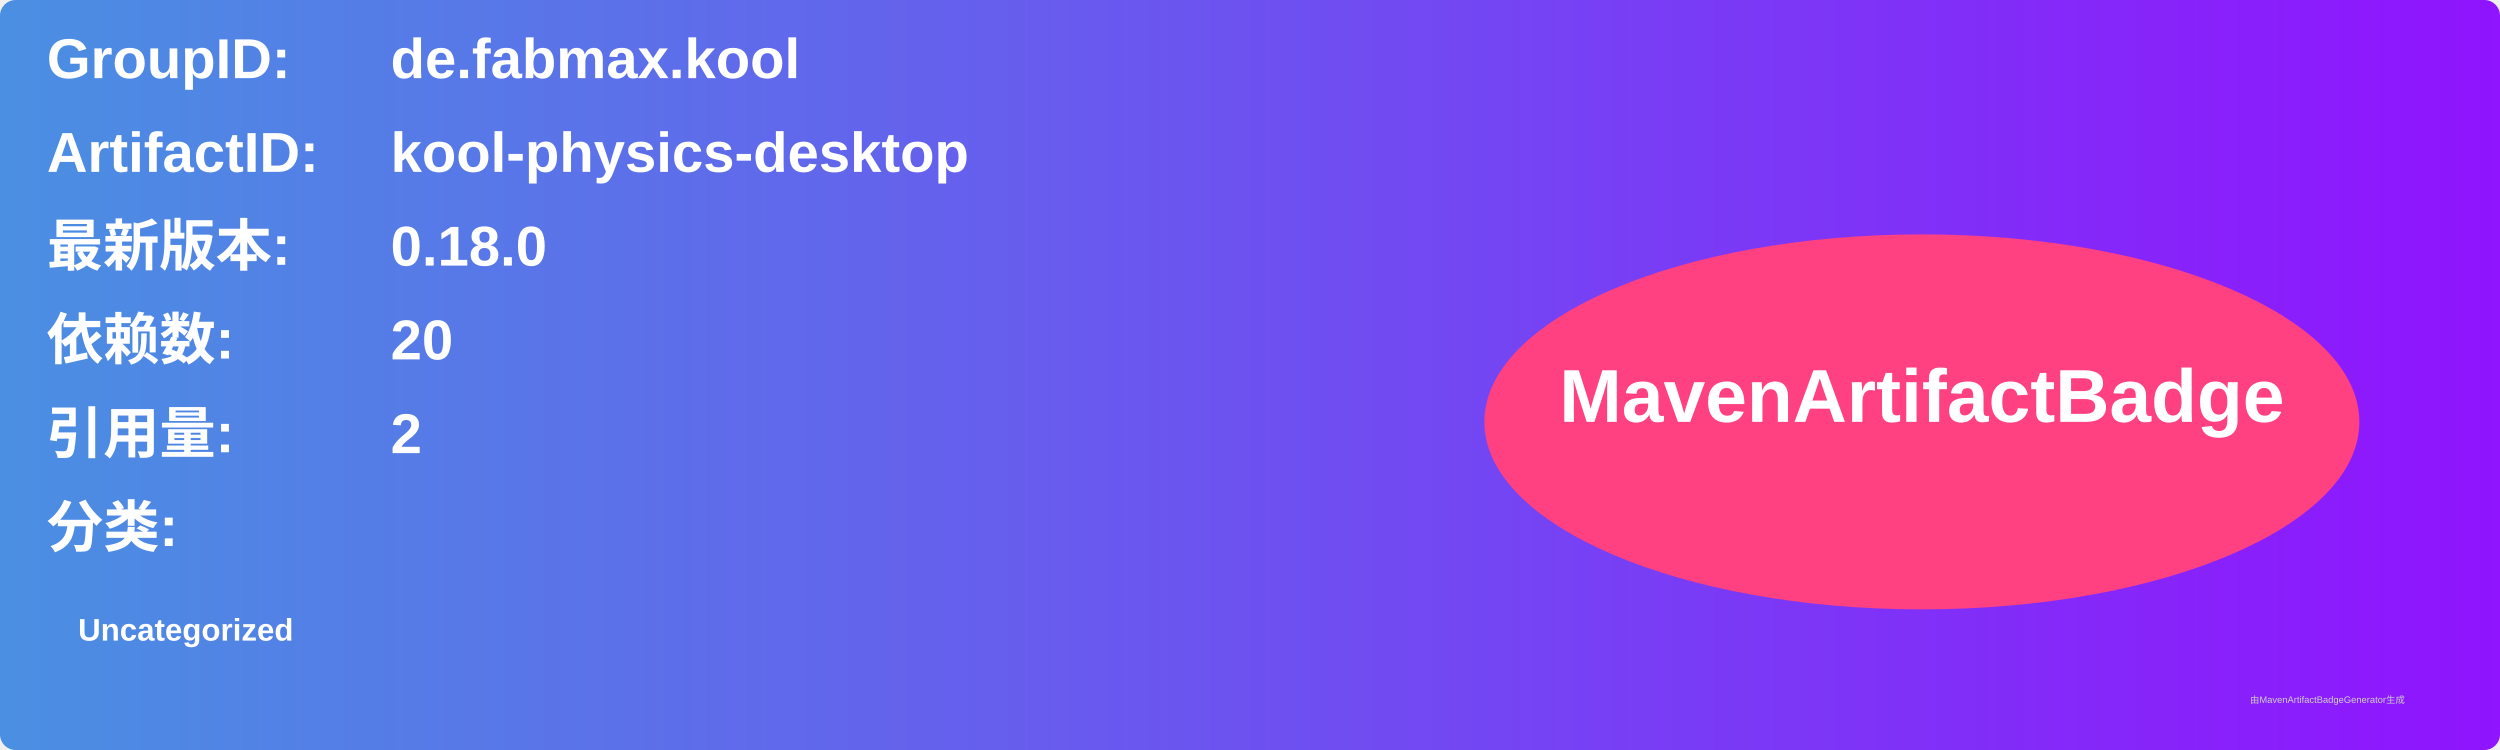
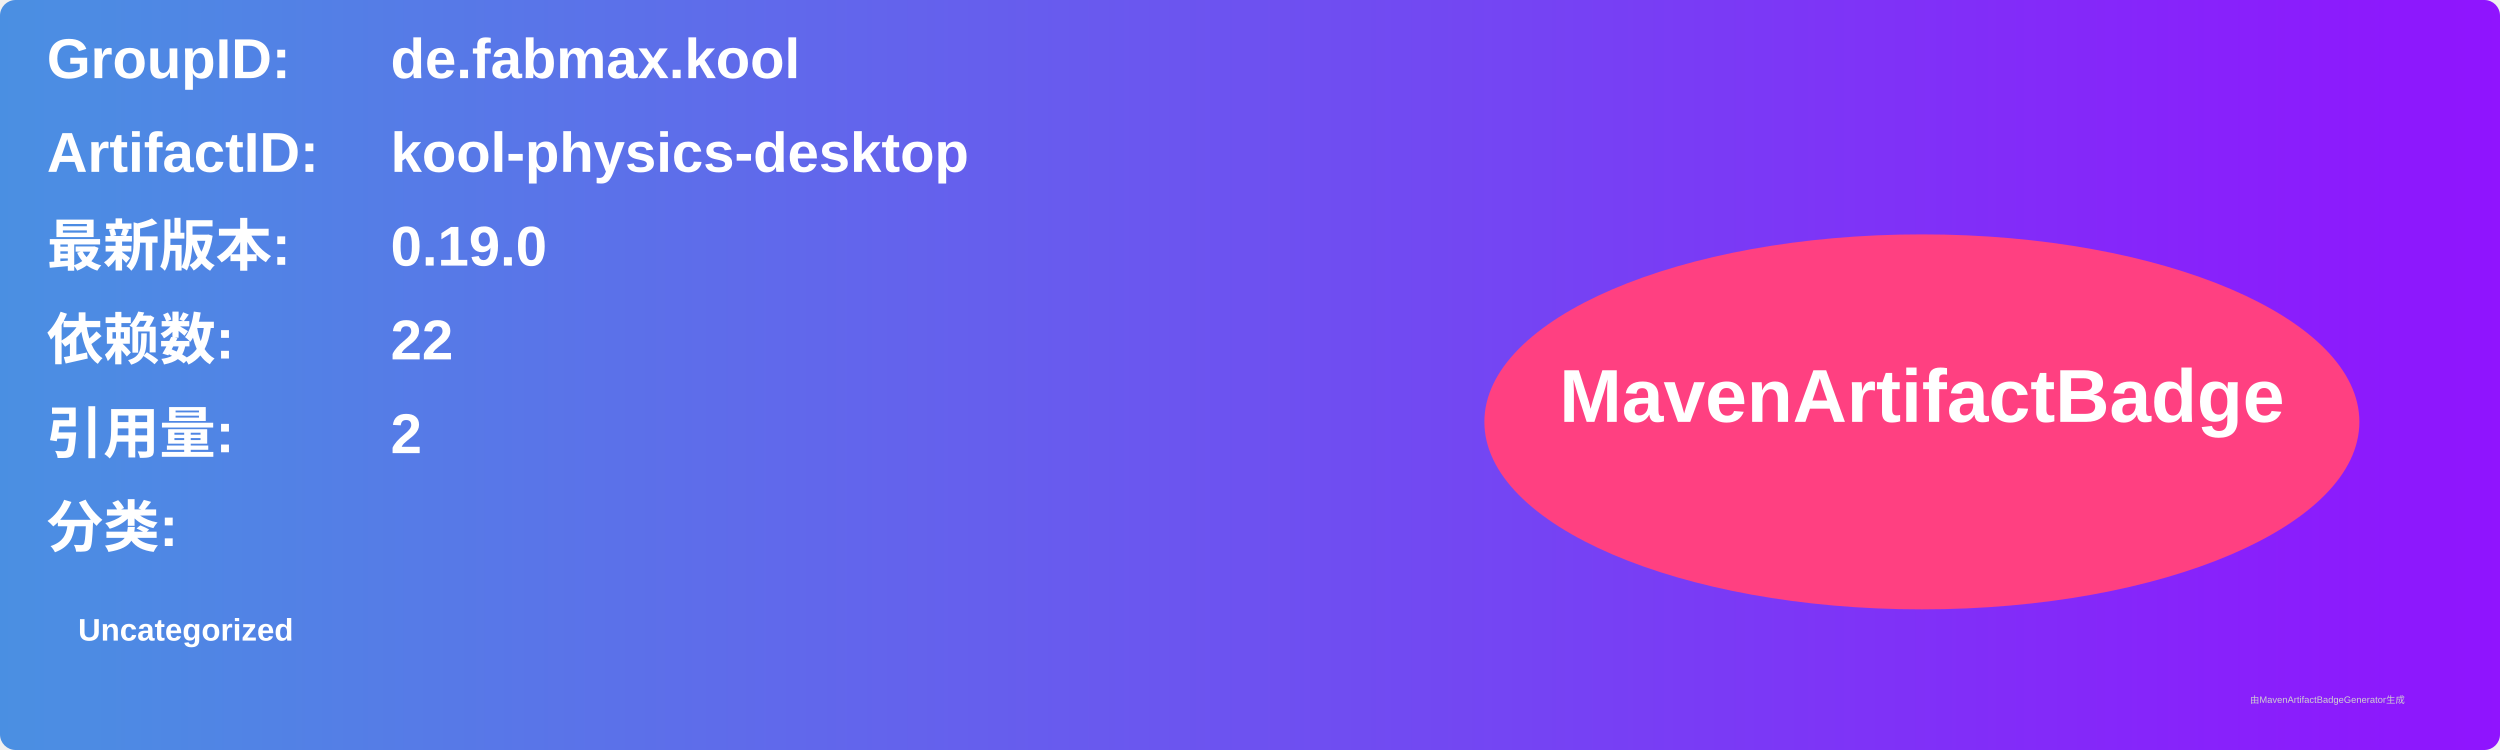
<svg xmlns="http://www.w3.org/2000/svg" width="800" height="240" viewBox="0 0 800 240">
  <linearGradient id="grad" x1="0%" y1="0%" x2="100%" y2="0%">
    <stop offset="0%" stop-color="#4a90e2" />
    <stop offset="100%" stop-color="#9013fe" />
  </linearGradient>
  <rect width="100%" height="100%" rx="5" ry="5" fill="url(#grad)" />
  <g transform="translate(15, 15)">
    <text x="0" y="10" font-family="Arial" font-size="18" fill="white" font-weight="bold" width="260">GroupID:</text>
    <text x="110" y="10" font-family="Arial" font-size="18" fill="white" font-weight="bold" width="460">de.fabmax.kool</text>
    <text x="0" y="40" font-family="Arial" font-size="18" fill="white" font-weight="bold" width="260">ArtifactID:</text>
    <text x="110" y="40" font-family="Arial" font-size="18" fill="white" font-weight="bold" width="460">kool-physics-desktop</text>
    <text x="0" y="70" font-family="Arial" font-size="18" fill="white" font-weight="bold">最新版本:</text>
    <text x="110" y="70" font-family="Arial" font-size="18" fill="white" font-weight="bold">
-       <tspan font-weight="bold">0.18.0</tspan>
+       <tspan font-weight="bold">0.19.0</tspan>
    </text>
    <text x="0" y="100" font-family="Arial" font-size="18" fill="white" font-weight="bold">依赖数: </text>
    <text x="110" y="100" font-family="Arial" font-size="18" fill="white">
-       <tspan font-weight="bold">20</tspan>
+       <tspan font-weight="bold">22</tspan>
    </text>
    <text x="0" y="130" font-family="Arial" font-size="18" fill="white" font-weight="bold">引用量: </text>
    <text x="110" y="130" font-family="Arial" font-size="18" fill="white">
      <tspan font-weight="bold">2</tspan>
    </text>
    <text x="0" y="160" font-family="Arial" font-size="18" fill="white" font-weight="bold">分类:</text>
    <text x="10" y="190" font-family="Arial" font-size="10" fill="white">
      <tspan font-weight="bold">Uncategorized</tspan>
    </text>
    <ellipse cx="600" cy="120" rx="140" ry="60" fill="#ff4081" />
    <text x="600" y="120" text-anchor="middle" font-family="Arial" font-size="24" fill="white" font-weight="bold">MavenArtifactBadge</text>
  </g>
  <text x="720" y="225" font-family="Arial" font-size="3" fill="#d0d0d0">由MavenArtifactBadgeGenerator生成</text>
</svg>
